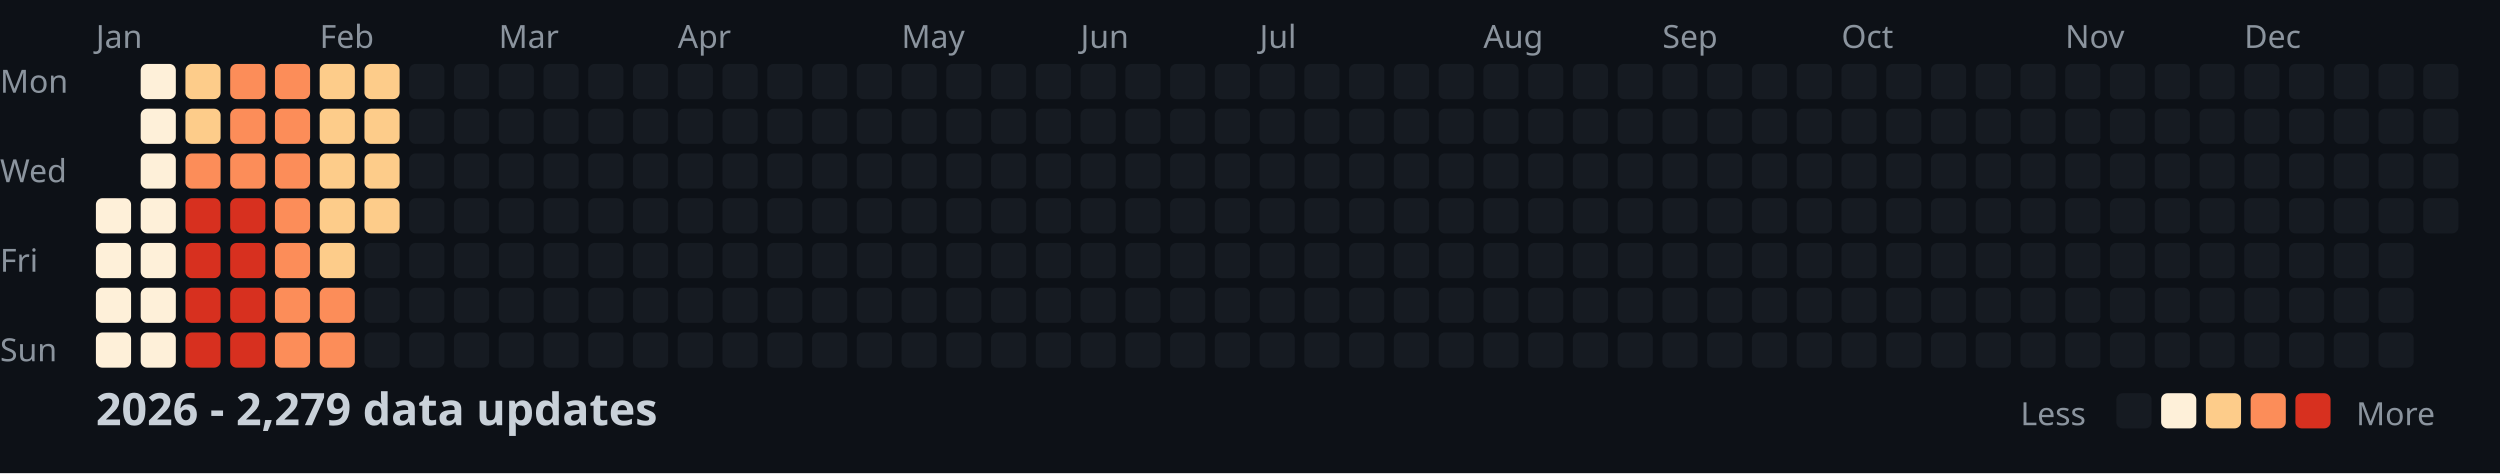
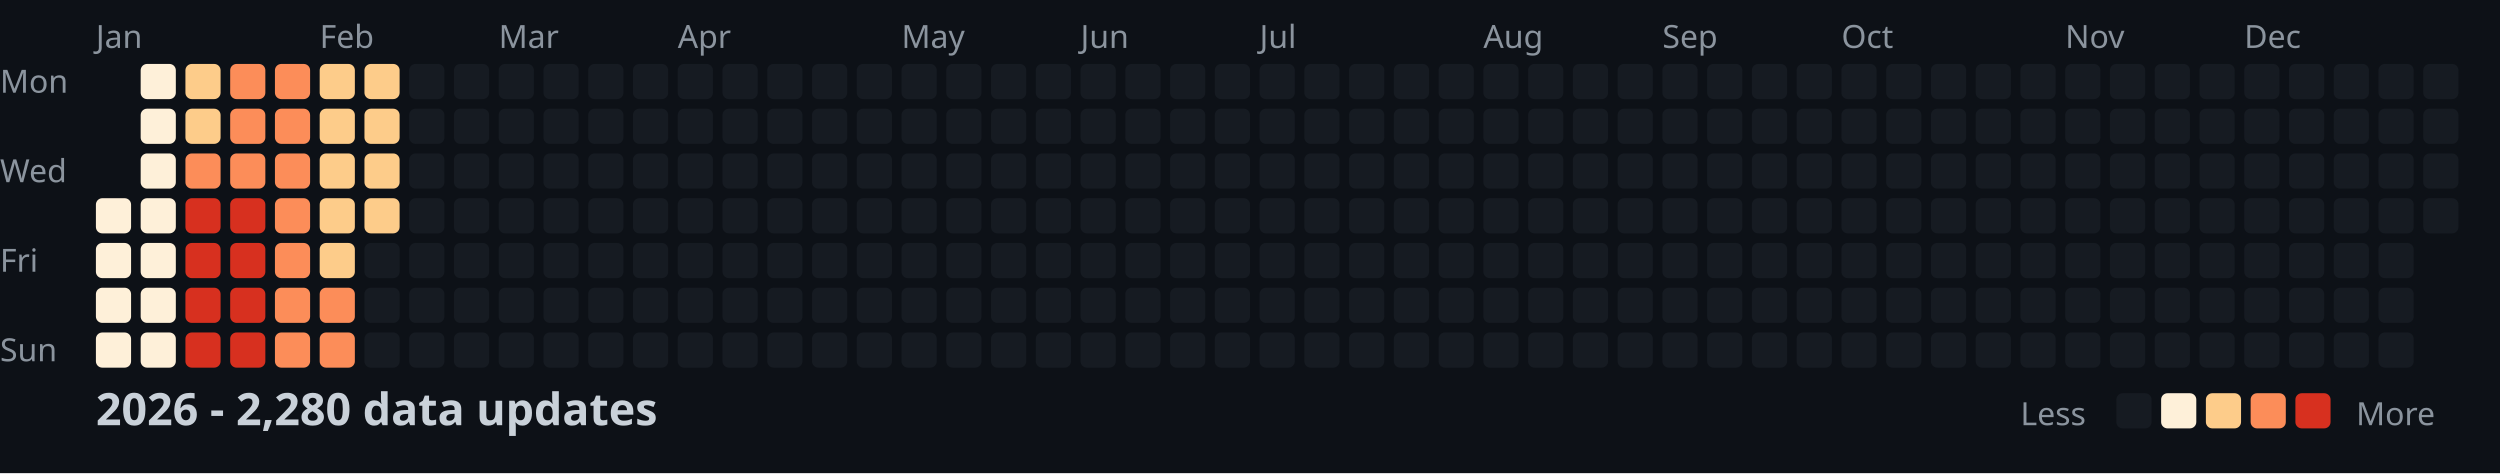
<svg xmlns="http://www.w3.org/2000/svg" width="782" height="148">
  <style>
    .month { font: 10px sans-serif; fill: #8b949e; }
    .day { font: 10px sans-serif; fill: #8b949e; }
    .title { font: bold 14px sans-serif; fill: #c9d1d9; }
    .legend { font: 10px sans-serif; fill: #8b949e; }
  </style>
  <rect width="100%" height="100%" fill="#0d1117" />
  <text x="0" y="29" class="day">Mon</text>
  <text x="0" y="57" class="day">Wed</text>
  <text x="0" y="85" class="day">Fri</text>
  <text x="0" y="113" class="day">Sun</text>
  <text x="30" y="15" class="month">Jan</text>
  <text x="100" y="15" class="month">Feb</text>
  <text x="156" y="15" class="month">Mar</text>
  <text x="212" y="15" class="month">Apr</text>
  <text x="282" y="15" class="month">May</text>
  <text x="338" y="15" class="month">Jun</text>
  <text x="394" y="15" class="month">Jul</text>
  <text x="464" y="15" class="month">Aug</text>
  <text x="520" y="15" class="month">Sep</text>
  <text x="576" y="15" class="month">Oct</text>
  <text x="646" y="15" class="month">Nov</text>
  <text x="702" y="15" class="month">Dec</text>
  <rect x="30" y="62" width="11" height="11" fill="#fef0d9" rx="2" />
  <rect x="30" y="76" width="11" height="11" fill="#fef0d9" rx="2" />
  <rect x="30" y="90" width="11" height="11" fill="#fef0d9" rx="2" />
  <rect x="30" y="104" width="11" height="11" fill="#fef0d9" rx="2" />
  <rect x="44" y="20" width="11" height="11" fill="#fef0d9" rx="2" />
  <rect x="44" y="34" width="11" height="11" fill="#fef0d9" rx="2" />
  <rect x="44" y="48" width="11" height="11" fill="#fef0d9" rx="2" />
  <rect x="44" y="62" width="11" height="11" fill="#fef0d9" rx="2" />
  <rect x="44" y="76" width="11" height="11" fill="#fef0d9" rx="2" />
  <rect x="44" y="90" width="11" height="11" fill="#fef0d9" rx="2" />
  <rect x="44" y="104" width="11" height="11" fill="#fef0d9" rx="2" />
  <rect x="58" y="20" width="11" height="11" fill="#fdcc8a" rx="2" />
  <rect x="58" y="34" width="11" height="11" fill="#fdcc8a" rx="2" />
  <rect x="58" y="48" width="11" height="11" fill="#fc8d59" rx="2" />
  <rect x="58" y="62" width="11" height="11" fill="#d7301f" rx="2" />
  <rect x="58" y="76" width="11" height="11" fill="#d7301f" rx="2" />
  <rect x="58" y="90" width="11" height="11" fill="#d7301f" rx="2" />
  <rect x="58" y="104" width="11" height="11" fill="#d7301f" rx="2" />
  <rect x="72" y="20" width="11" height="11" fill="#fc8d59" rx="2" />
  <rect x="72" y="34" width="11" height="11" fill="#fc8d59" rx="2" />
  <rect x="72" y="48" width="11" height="11" fill="#fc8d59" rx="2" />
  <rect x="72" y="62" width="11" height="11" fill="#d7301f" rx="2" />
  <rect x="72" y="76" width="11" height="11" fill="#d7301f" rx="2" />
  <rect x="72" y="90" width="11" height="11" fill="#d7301f" rx="2" />
  <rect x="72" y="104" width="11" height="11" fill="#d7301f" rx="2" />
  <rect x="86" y="20" width="11" height="11" fill="#fc8d59" rx="2" />
  <rect x="86" y="34" width="11" height="11" fill="#fc8d59" rx="2" />
  <rect x="86" y="48" width="11" height="11" fill="#fc8d59" rx="2" />
  <rect x="86" y="62" width="11" height="11" fill="#fc8d59" rx="2" />
  <rect x="86" y="76" width="11" height="11" fill="#fc8d59" rx="2" />
  <rect x="86" y="90" width="11" height="11" fill="#fc8d59" rx="2" />
  <rect x="86" y="104" width="11" height="11" fill="#fc8d59" rx="2" />
  <rect x="100" y="20" width="11" height="11" fill="#fdcc8a" rx="2" />
  <rect x="100" y="34" width="11" height="11" fill="#fdcc8a" rx="2" />
  <rect x="100" y="48" width="11" height="11" fill="#fdcc8a" rx="2" />
  <rect x="100" y="62" width="11" height="11" fill="#fdcc8a" rx="2" />
  <rect x="100" y="76" width="11" height="11" fill="#fdcc8a" rx="2" />
  <rect x="100" y="90" width="11" height="11" fill="#fc8d59" rx="2" />
  <rect x="100" y="104" width="11" height="11" fill="#fc8d59" rx="2" />
  <rect x="114" y="20" width="11" height="11" fill="#fdcc8a" rx="2" />
  <rect x="114" y="34" width="11" height="11" fill="#fdcc8a" rx="2" />
  <rect x="114" y="48" width="11" height="11" fill="#fdcc8a" rx="2" />
  <rect x="114" y="62" width="11" height="11" fill="#fdcc8a" rx="2" />
  <rect x="114" y="76" width="11" height="11" fill="#161b22" rx="2" />
  <rect x="114" y="90" width="11" height="11" fill="#161b22" rx="2" />
  <rect x="114" y="104" width="11" height="11" fill="#161b22" rx="2" />
  <rect x="128" y="20" width="11" height="11" fill="#161b22" rx="2" />
  <rect x="128" y="34" width="11" height="11" fill="#161b22" rx="2" />
  <rect x="128" y="48" width="11" height="11" fill="#161b22" rx="2" />
  <rect x="128" y="62" width="11" height="11" fill="#161b22" rx="2" />
  <rect x="128" y="76" width="11" height="11" fill="#161b22" rx="2" />
  <rect x="128" y="90" width="11" height="11" fill="#161b22" rx="2" />
  <rect x="128" y="104" width="11" height="11" fill="#161b22" rx="2" />
  <rect x="142" y="20" width="11" height="11" fill="#161b22" rx="2" />
  <rect x="142" y="34" width="11" height="11" fill="#161b22" rx="2" />
  <rect x="142" y="48" width="11" height="11" fill="#161b22" rx="2" />
  <rect x="142" y="62" width="11" height="11" fill="#161b22" rx="2" />
  <rect x="142" y="76" width="11" height="11" fill="#161b22" rx="2" />
  <rect x="142" y="90" width="11" height="11" fill="#161b22" rx="2" />
  <rect x="142" y="104" width="11" height="11" fill="#161b22" rx="2" />
  <rect x="156" y="20" width="11" height="11" fill="#161b22" rx="2" />
  <rect x="156" y="34" width="11" height="11" fill="#161b22" rx="2" />
  <rect x="156" y="48" width="11" height="11" fill="#161b22" rx="2" />
  <rect x="156" y="62" width="11" height="11" fill="#161b22" rx="2" />
  <rect x="156" y="76" width="11" height="11" fill="#161b22" rx="2" />
  <rect x="156" y="90" width="11" height="11" fill="#161b22" rx="2" />
  <rect x="156" y="104" width="11" height="11" fill="#161b22" rx="2" />
  <rect x="170" y="20" width="11" height="11" fill="#161b22" rx="2" />
  <rect x="170" y="34" width="11" height="11" fill="#161b22" rx="2" />
  <rect x="170" y="48" width="11" height="11" fill="#161b22" rx="2" />
  <rect x="170" y="62" width="11" height="11" fill="#161b22" rx="2" />
  <rect x="170" y="76" width="11" height="11" fill="#161b22" rx="2" />
  <rect x="170" y="90" width="11" height="11" fill="#161b22" rx="2" />
  <rect x="170" y="104" width="11" height="11" fill="#161b22" rx="2" />
  <rect x="184" y="20" width="11" height="11" fill="#161b22" rx="2" />
  <rect x="184" y="34" width="11" height="11" fill="#161b22" rx="2" />
  <rect x="184" y="48" width="11" height="11" fill="#161b22" rx="2" />
  <rect x="184" y="62" width="11" height="11" fill="#161b22" rx="2" />
  <rect x="184" y="76" width="11" height="11" fill="#161b22" rx="2" />
  <rect x="184" y="90" width="11" height="11" fill="#161b22" rx="2" />
  <rect x="184" y="104" width="11" height="11" fill="#161b22" rx="2" />
  <rect x="198" y="20" width="11" height="11" fill="#161b22" rx="2" />
  <rect x="198" y="34" width="11" height="11" fill="#161b22" rx="2" />
  <rect x="198" y="48" width="11" height="11" fill="#161b22" rx="2" />
  <rect x="198" y="62" width="11" height="11" fill="#161b22" rx="2" />
  <rect x="198" y="76" width="11" height="11" fill="#161b22" rx="2" />
  <rect x="198" y="90" width="11" height="11" fill="#161b22" rx="2" />
  <rect x="198" y="104" width="11" height="11" fill="#161b22" rx="2" />
  <rect x="212" y="20" width="11" height="11" fill="#161b22" rx="2" />
  <rect x="212" y="34" width="11" height="11" fill="#161b22" rx="2" />
  <rect x="212" y="48" width="11" height="11" fill="#161b22" rx="2" />
  <rect x="212" y="62" width="11" height="11" fill="#161b22" rx="2" />
  <rect x="212" y="76" width="11" height="11" fill="#161b22" rx="2" />
  <rect x="212" y="90" width="11" height="11" fill="#161b22" rx="2" />
  <rect x="212" y="104" width="11" height="11" fill="#161b22" rx="2" />
  <rect x="226" y="20" width="11" height="11" fill="#161b22" rx="2" />
  <rect x="226" y="34" width="11" height="11" fill="#161b22" rx="2" />
  <rect x="226" y="48" width="11" height="11" fill="#161b22" rx="2" />
  <rect x="226" y="62" width="11" height="11" fill="#161b22" rx="2" />
  <rect x="226" y="76" width="11" height="11" fill="#161b22" rx="2" />
  <rect x="226" y="90" width="11" height="11" fill="#161b22" rx="2" />
  <rect x="226" y="104" width="11" height="11" fill="#161b22" rx="2" />
  <rect x="240" y="20" width="11" height="11" fill="#161b22" rx="2" />
  <rect x="240" y="34" width="11" height="11" fill="#161b22" rx="2" />
  <rect x="240" y="48" width="11" height="11" fill="#161b22" rx="2" />
  <rect x="240" y="62" width="11" height="11" fill="#161b22" rx="2" />
  <rect x="240" y="76" width="11" height="11" fill="#161b22" rx="2" />
  <rect x="240" y="90" width="11" height="11" fill="#161b22" rx="2" />
  <rect x="240" y="104" width="11" height="11" fill="#161b22" rx="2" />
  <rect x="254" y="20" width="11" height="11" fill="#161b22" rx="2" />
  <rect x="254" y="34" width="11" height="11" fill="#161b22" rx="2" />
  <rect x="254" y="48" width="11" height="11" fill="#161b22" rx="2" />
  <rect x="254" y="62" width="11" height="11" fill="#161b22" rx="2" />
  <rect x="254" y="76" width="11" height="11" fill="#161b22" rx="2" />
  <rect x="254" y="90" width="11" height="11" fill="#161b22" rx="2" />
  <rect x="254" y="104" width="11" height="11" fill="#161b22" rx="2" />
  <rect x="268" y="20" width="11" height="11" fill="#161b22" rx="2" />
  <rect x="268" y="34" width="11" height="11" fill="#161b22" rx="2" />
  <rect x="268" y="48" width="11" height="11" fill="#161b22" rx="2" />
  <rect x="268" y="62" width="11" height="11" fill="#161b22" rx="2" />
  <rect x="268" y="76" width="11" height="11" fill="#161b22" rx="2" />
  <rect x="268" y="90" width="11" height="11" fill="#161b22" rx="2" />
  <rect x="268" y="104" width="11" height="11" fill="#161b22" rx="2" />
  <rect x="282" y="20" width="11" height="11" fill="#161b22" rx="2" />
  <rect x="282" y="34" width="11" height="11" fill="#161b22" rx="2" />
  <rect x="282" y="48" width="11" height="11" fill="#161b22" rx="2" />
  <rect x="282" y="62" width="11" height="11" fill="#161b22" rx="2" />
  <rect x="282" y="76" width="11" height="11" fill="#161b22" rx="2" />
  <rect x="282" y="90" width="11" height="11" fill="#161b22" rx="2" />
  <rect x="282" y="104" width="11" height="11" fill="#161b22" rx="2" />
  <rect x="296" y="20" width="11" height="11" fill="#161b22" rx="2" />
  <rect x="296" y="34" width="11" height="11" fill="#161b22" rx="2" />
  <rect x="296" y="48" width="11" height="11" fill="#161b22" rx="2" />
  <rect x="296" y="62" width="11" height="11" fill="#161b22" rx="2" />
  <rect x="296" y="76" width="11" height="11" fill="#161b22" rx="2" />
  <rect x="296" y="90" width="11" height="11" fill="#161b22" rx="2" />
  <rect x="296" y="104" width="11" height="11" fill="#161b22" rx="2" />
  <rect x="310" y="20" width="11" height="11" fill="#161b22" rx="2" />
  <rect x="310" y="34" width="11" height="11" fill="#161b22" rx="2" />
  <rect x="310" y="48" width="11" height="11" fill="#161b22" rx="2" />
  <rect x="310" y="62" width="11" height="11" fill="#161b22" rx="2" />
  <rect x="310" y="76" width="11" height="11" fill="#161b22" rx="2" />
  <rect x="310" y="90" width="11" height="11" fill="#161b22" rx="2" />
  <rect x="310" y="104" width="11" height="11" fill="#161b22" rx="2" />
  <rect x="324" y="20" width="11" height="11" fill="#161b22" rx="2" />
  <rect x="324" y="34" width="11" height="11" fill="#161b22" rx="2" />
  <rect x="324" y="48" width="11" height="11" fill="#161b22" rx="2" />
  <rect x="324" y="62" width="11" height="11" fill="#161b22" rx="2" />
  <rect x="324" y="76" width="11" height="11" fill="#161b22" rx="2" />
  <rect x="324" y="90" width="11" height="11" fill="#161b22" rx="2" />
  <rect x="324" y="104" width="11" height="11" fill="#161b22" rx="2" />
  <rect x="338" y="20" width="11" height="11" fill="#161b22" rx="2" />
  <rect x="338" y="34" width="11" height="11" fill="#161b22" rx="2" />
  <rect x="338" y="48" width="11" height="11" fill="#161b22" rx="2" />
  <rect x="338" y="62" width="11" height="11" fill="#161b22" rx="2" />
  <rect x="338" y="76" width="11" height="11" fill="#161b22" rx="2" />
  <rect x="338" y="90" width="11" height="11" fill="#161b22" rx="2" />
  <rect x="338" y="104" width="11" height="11" fill="#161b22" rx="2" />
  <rect x="352" y="20" width="11" height="11" fill="#161b22" rx="2" />
  <rect x="352" y="34" width="11" height="11" fill="#161b22" rx="2" />
  <rect x="352" y="48" width="11" height="11" fill="#161b22" rx="2" />
  <rect x="352" y="62" width="11" height="11" fill="#161b22" rx="2" />
  <rect x="352" y="76" width="11" height="11" fill="#161b22" rx="2" />
  <rect x="352" y="90" width="11" height="11" fill="#161b22" rx="2" />
  <rect x="352" y="104" width="11" height="11" fill="#161b22" rx="2" />
  <rect x="366" y="20" width="11" height="11" fill="#161b22" rx="2" />
  <rect x="366" y="34" width="11" height="11" fill="#161b22" rx="2" />
  <rect x="366" y="48" width="11" height="11" fill="#161b22" rx="2" />
  <rect x="366" y="62" width="11" height="11" fill="#161b22" rx="2" />
  <rect x="366" y="76" width="11" height="11" fill="#161b22" rx="2" />
  <rect x="366" y="90" width="11" height="11" fill="#161b22" rx="2" />
  <rect x="366" y="104" width="11" height="11" fill="#161b22" rx="2" />
  <rect x="380" y="20" width="11" height="11" fill="#161b22" rx="2" />
  <rect x="380" y="34" width="11" height="11" fill="#161b22" rx="2" />
  <rect x="380" y="48" width="11" height="11" fill="#161b22" rx="2" />
  <rect x="380" y="62" width="11" height="11" fill="#161b22" rx="2" />
  <rect x="380" y="76" width="11" height="11" fill="#161b22" rx="2" />
  <rect x="380" y="90" width="11" height="11" fill="#161b22" rx="2" />
  <rect x="380" y="104" width="11" height="11" fill="#161b22" rx="2" />
  <rect x="394" y="20" width="11" height="11" fill="#161b22" rx="2" />
  <rect x="394" y="34" width="11" height="11" fill="#161b22" rx="2" />
  <rect x="394" y="48" width="11" height="11" fill="#161b22" rx="2" />
  <rect x="394" y="62" width="11" height="11" fill="#161b22" rx="2" />
  <rect x="394" y="76" width="11" height="11" fill="#161b22" rx="2" />
  <rect x="394" y="90" width="11" height="11" fill="#161b22" rx="2" />
  <rect x="394" y="104" width="11" height="11" fill="#161b22" rx="2" />
  <rect x="408" y="20" width="11" height="11" fill="#161b22" rx="2" />
  <rect x="408" y="34" width="11" height="11" fill="#161b22" rx="2" />
  <rect x="408" y="48" width="11" height="11" fill="#161b22" rx="2" />
  <rect x="408" y="62" width="11" height="11" fill="#161b22" rx="2" />
  <rect x="408" y="76" width="11" height="11" fill="#161b22" rx="2" />
  <rect x="408" y="90" width="11" height="11" fill="#161b22" rx="2" />
  <rect x="408" y="104" width="11" height="11" fill="#161b22" rx="2" />
  <rect x="422" y="20" width="11" height="11" fill="#161b22" rx="2" />
  <rect x="422" y="34" width="11" height="11" fill="#161b22" rx="2" />
  <rect x="422" y="48" width="11" height="11" fill="#161b22" rx="2" />
  <rect x="422" y="62" width="11" height="11" fill="#161b22" rx="2" />
  <rect x="422" y="76" width="11" height="11" fill="#161b22" rx="2" />
  <rect x="422" y="90" width="11" height="11" fill="#161b22" rx="2" />
  <rect x="422" y="104" width="11" height="11" fill="#161b22" rx="2" />
  <rect x="436" y="20" width="11" height="11" fill="#161b22" rx="2" />
  <rect x="436" y="34" width="11" height="11" fill="#161b22" rx="2" />
  <rect x="436" y="48" width="11" height="11" fill="#161b22" rx="2" />
  <rect x="436" y="62" width="11" height="11" fill="#161b22" rx="2" />
  <rect x="436" y="76" width="11" height="11" fill="#161b22" rx="2" />
  <rect x="436" y="90" width="11" height="11" fill="#161b22" rx="2" />
  <rect x="436" y="104" width="11" height="11" fill="#161b22" rx="2" />
  <rect x="450" y="20" width="11" height="11" fill="#161b22" rx="2" />
  <rect x="450" y="34" width="11" height="11" fill="#161b22" rx="2" />
  <rect x="450" y="48" width="11" height="11" fill="#161b22" rx="2" />
  <rect x="450" y="62" width="11" height="11" fill="#161b22" rx="2" />
  <rect x="450" y="76" width="11" height="11" fill="#161b22" rx="2" />
  <rect x="450" y="90" width="11" height="11" fill="#161b22" rx="2" />
  <rect x="450" y="104" width="11" height="11" fill="#161b22" rx="2" />
  <rect x="464" y="20" width="11" height="11" fill="#161b22" rx="2" />
  <rect x="464" y="34" width="11" height="11" fill="#161b22" rx="2" />
  <rect x="464" y="48" width="11" height="11" fill="#161b22" rx="2" />
  <rect x="464" y="62" width="11" height="11" fill="#161b22" rx="2" />
  <rect x="464" y="76" width="11" height="11" fill="#161b22" rx="2" />
  <rect x="464" y="90" width="11" height="11" fill="#161b22" rx="2" />
  <rect x="464" y="104" width="11" height="11" fill="#161b22" rx="2" />
  <rect x="478" y="20" width="11" height="11" fill="#161b22" rx="2" />
  <rect x="478" y="34" width="11" height="11" fill="#161b22" rx="2" />
  <rect x="478" y="48" width="11" height="11" fill="#161b22" rx="2" />
  <rect x="478" y="62" width="11" height="11" fill="#161b22" rx="2" />
  <rect x="478" y="76" width="11" height="11" fill="#161b22" rx="2" />
  <rect x="478" y="90" width="11" height="11" fill="#161b22" rx="2" />
  <rect x="478" y="104" width="11" height="11" fill="#161b22" rx="2" />
  <rect x="492" y="20" width="11" height="11" fill="#161b22" rx="2" />
  <rect x="492" y="34" width="11" height="11" fill="#161b22" rx="2" />
  <rect x="492" y="48" width="11" height="11" fill="#161b22" rx="2" />
  <rect x="492" y="62" width="11" height="11" fill="#161b22" rx="2" />
  <rect x="492" y="76" width="11" height="11" fill="#161b22" rx="2" />
  <rect x="492" y="90" width="11" height="11" fill="#161b22" rx="2" />
  <rect x="492" y="104" width="11" height="11" fill="#161b22" rx="2" />
  <rect x="506" y="20" width="11" height="11" fill="#161b22" rx="2" />
  <rect x="506" y="34" width="11" height="11" fill="#161b22" rx="2" />
  <rect x="506" y="48" width="11" height="11" fill="#161b22" rx="2" />
  <rect x="506" y="62" width="11" height="11" fill="#161b22" rx="2" />
  <rect x="506" y="76" width="11" height="11" fill="#161b22" rx="2" />
  <rect x="506" y="90" width="11" height="11" fill="#161b22" rx="2" />
  <rect x="506" y="104" width="11" height="11" fill="#161b22" rx="2" />
  <rect x="520" y="20" width="11" height="11" fill="#161b22" rx="2" />
  <rect x="520" y="34" width="11" height="11" fill="#161b22" rx="2" />
  <rect x="520" y="48" width="11" height="11" fill="#161b22" rx="2" />
  <rect x="520" y="62" width="11" height="11" fill="#161b22" rx="2" />
  <rect x="520" y="76" width="11" height="11" fill="#161b22" rx="2" />
  <rect x="520" y="90" width="11" height="11" fill="#161b22" rx="2" />
  <rect x="520" y="104" width="11" height="11" fill="#161b22" rx="2" />
  <rect x="534" y="20" width="11" height="11" fill="#161b22" rx="2" />
  <rect x="534" y="34" width="11" height="11" fill="#161b22" rx="2" />
  <rect x="534" y="48" width="11" height="11" fill="#161b22" rx="2" />
  <rect x="534" y="62" width="11" height="11" fill="#161b22" rx="2" />
  <rect x="534" y="76" width="11" height="11" fill="#161b22" rx="2" />
  <rect x="534" y="90" width="11" height="11" fill="#161b22" rx="2" />
  <rect x="534" y="104" width="11" height="11" fill="#161b22" rx="2" />
  <rect x="548" y="20" width="11" height="11" fill="#161b22" rx="2" />
  <rect x="548" y="34" width="11" height="11" fill="#161b22" rx="2" />
  <rect x="548" y="48" width="11" height="11" fill="#161b22" rx="2" />
  <rect x="548" y="62" width="11" height="11" fill="#161b22" rx="2" />
  <rect x="548" y="76" width="11" height="11" fill="#161b22" rx="2" />
  <rect x="548" y="90" width="11" height="11" fill="#161b22" rx="2" />
  <rect x="548" y="104" width="11" height="11" fill="#161b22" rx="2" />
  <rect x="562" y="20" width="11" height="11" fill="#161b22" rx="2" />
  <rect x="562" y="34" width="11" height="11" fill="#161b22" rx="2" />
  <rect x="562" y="48" width="11" height="11" fill="#161b22" rx="2" />
  <rect x="562" y="62" width="11" height="11" fill="#161b22" rx="2" />
  <rect x="562" y="76" width="11" height="11" fill="#161b22" rx="2" />
  <rect x="562" y="90" width="11" height="11" fill="#161b22" rx="2" />
  <rect x="562" y="104" width="11" height="11" fill="#161b22" rx="2" />
  <rect x="576" y="20" width="11" height="11" fill="#161b22" rx="2" />
  <rect x="576" y="34" width="11" height="11" fill="#161b22" rx="2" />
  <rect x="576" y="48" width="11" height="11" fill="#161b22" rx="2" />
  <rect x="576" y="62" width="11" height="11" fill="#161b22" rx="2" />
  <rect x="576" y="76" width="11" height="11" fill="#161b22" rx="2" />
  <rect x="576" y="90" width="11" height="11" fill="#161b22" rx="2" />
  <rect x="576" y="104" width="11" height="11" fill="#161b22" rx="2" />
  <rect x="590" y="20" width="11" height="11" fill="#161b22" rx="2" />
  <rect x="590" y="34" width="11" height="11" fill="#161b22" rx="2" />
  <rect x="590" y="48" width="11" height="11" fill="#161b22" rx="2" />
  <rect x="590" y="62" width="11" height="11" fill="#161b22" rx="2" />
  <rect x="590" y="76" width="11" height="11" fill="#161b22" rx="2" />
  <rect x="590" y="90" width="11" height="11" fill="#161b22" rx="2" />
  <rect x="590" y="104" width="11" height="11" fill="#161b22" rx="2" />
  <rect x="604" y="20" width="11" height="11" fill="#161b22" rx="2" />
  <rect x="604" y="34" width="11" height="11" fill="#161b22" rx="2" />
  <rect x="604" y="48" width="11" height="11" fill="#161b22" rx="2" />
  <rect x="604" y="62" width="11" height="11" fill="#161b22" rx="2" />
  <rect x="604" y="76" width="11" height="11" fill="#161b22" rx="2" />
  <rect x="604" y="90" width="11" height="11" fill="#161b22" rx="2" />
  <rect x="604" y="104" width="11" height="11" fill="#161b22" rx="2" />
  <rect x="618" y="20" width="11" height="11" fill="#161b22" rx="2" />
  <rect x="618" y="34" width="11" height="11" fill="#161b22" rx="2" />
  <rect x="618" y="48" width="11" height="11" fill="#161b22" rx="2" />
  <rect x="618" y="62" width="11" height="11" fill="#161b22" rx="2" />
  <rect x="618" y="76" width="11" height="11" fill="#161b22" rx="2" />
  <rect x="618" y="90" width="11" height="11" fill="#161b22" rx="2" />
  <rect x="618" y="104" width="11" height="11" fill="#161b22" rx="2" />
  <rect x="632" y="20" width="11" height="11" fill="#161b22" rx="2" />
  <rect x="632" y="34" width="11" height="11" fill="#161b22" rx="2" />
  <rect x="632" y="48" width="11" height="11" fill="#161b22" rx="2" />
  <rect x="632" y="62" width="11" height="11" fill="#161b22" rx="2" />
  <rect x="632" y="76" width="11" height="11" fill="#161b22" rx="2" />
  <rect x="632" y="90" width="11" height="11" fill="#161b22" rx="2" />
  <rect x="632" y="104" width="11" height="11" fill="#161b22" rx="2" />
  <rect x="646" y="20" width="11" height="11" fill="#161b22" rx="2" />
  <rect x="646" y="34" width="11" height="11" fill="#161b22" rx="2" />
  <rect x="646" y="48" width="11" height="11" fill="#161b22" rx="2" />
  <rect x="646" y="62" width="11" height="11" fill="#161b22" rx="2" />
  <rect x="646" y="76" width="11" height="11" fill="#161b22" rx="2" />
  <rect x="646" y="90" width="11" height="11" fill="#161b22" rx="2" />
  <rect x="646" y="104" width="11" height="11" fill="#161b22" rx="2" />
  <rect x="660" y="20" width="11" height="11" fill="#161b22" rx="2" />
  <rect x="660" y="34" width="11" height="11" fill="#161b22" rx="2" />
  <rect x="660" y="48" width="11" height="11" fill="#161b22" rx="2" />
  <rect x="660" y="62" width="11" height="11" fill="#161b22" rx="2" />
  <rect x="660" y="76" width="11" height="11" fill="#161b22" rx="2" />
  <rect x="660" y="90" width="11" height="11" fill="#161b22" rx="2" />
  <rect x="660" y="104" width="11" height="11" fill="#161b22" rx="2" />
  <rect x="674" y="20" width="11" height="11" fill="#161b22" rx="2" />
  <rect x="674" y="34" width="11" height="11" fill="#161b22" rx="2" />
  <rect x="674" y="48" width="11" height="11" fill="#161b22" rx="2" />
  <rect x="674" y="62" width="11" height="11" fill="#161b22" rx="2" />
  <rect x="674" y="76" width="11" height="11" fill="#161b22" rx="2" />
  <rect x="674" y="90" width="11" height="11" fill="#161b22" rx="2" />
  <rect x="674" y="104" width="11" height="11" fill="#161b22" rx="2" />
  <rect x="688" y="20" width="11" height="11" fill="#161b22" rx="2" />
  <rect x="688" y="34" width="11" height="11" fill="#161b22" rx="2" />
  <rect x="688" y="48" width="11" height="11" fill="#161b22" rx="2" />
  <rect x="688" y="62" width="11" height="11" fill="#161b22" rx="2" />
  <rect x="688" y="76" width="11" height="11" fill="#161b22" rx="2" />
  <rect x="688" y="90" width="11" height="11" fill="#161b22" rx="2" />
  <rect x="688" y="104" width="11" height="11" fill="#161b22" rx="2" />
  <rect x="702" y="20" width="11" height="11" fill="#161b22" rx="2" />
  <rect x="702" y="34" width="11" height="11" fill="#161b22" rx="2" />
  <rect x="702" y="48" width="11" height="11" fill="#161b22" rx="2" />
  <rect x="702" y="62" width="11" height="11" fill="#161b22" rx="2" />
  <rect x="702" y="76" width="11" height="11" fill="#161b22" rx="2" />
  <rect x="702" y="90" width="11" height="11" fill="#161b22" rx="2" />
  <rect x="702" y="104" width="11" height="11" fill="#161b22" rx="2" />
  <rect x="716" y="20" width="11" height="11" fill="#161b22" rx="2" />
  <rect x="716" y="34" width="11" height="11" fill="#161b22" rx="2" />
  <rect x="716" y="48" width="11" height="11" fill="#161b22" rx="2" />
  <rect x="716" y="62" width="11" height="11" fill="#161b22" rx="2" />
  <rect x="716" y="76" width="11" height="11" fill="#161b22" rx="2" />
  <rect x="716" y="90" width="11" height="11" fill="#161b22" rx="2" />
  <rect x="716" y="104" width="11" height="11" fill="#161b22" rx="2" />
  <rect x="730" y="20" width="11" height="11" fill="#161b22" rx="2" />
  <rect x="730" y="34" width="11" height="11" fill="#161b22" rx="2" />
  <rect x="730" y="48" width="11" height="11" fill="#161b22" rx="2" />
  <rect x="730" y="62" width="11" height="11" fill="#161b22" rx="2" />
  <rect x="730" y="76" width="11" height="11" fill="#161b22" rx="2" />
  <rect x="730" y="90" width="11" height="11" fill="#161b22" rx="2" />
  <rect x="730" y="104" width="11" height="11" fill="#161b22" rx="2" />
  <rect x="744" y="20" width="11" height="11" fill="#161b22" rx="2" />
  <rect x="744" y="34" width="11" height="11" fill="#161b22" rx="2" />
  <rect x="744" y="48" width="11" height="11" fill="#161b22" rx="2" />
  <rect x="744" y="62" width="11" height="11" fill="#161b22" rx="2" />
  <rect x="744" y="76" width="11" height="11" fill="#161b22" rx="2" />
  <rect x="744" y="90" width="11" height="11" fill="#161b22" rx="2" />
  <rect x="744" y="104" width="11" height="11" fill="#161b22" rx="2" />
  <rect x="758" y="20" width="11" height="11" fill="#161b22" rx="2" />
  <rect x="758" y="34" width="11" height="11" fill="#161b22" rx="2" />
  <rect x="758" y="48" width="11" height="11" fill="#161b22" rx="2" />
  <rect x="758" y="62" width="11" height="11" fill="#161b22" rx="2" />
-   <text x="30" y="133" class="title">2026 - 2,279 data updates</text>
+   <text x="30" y="133" class="title">2026 - 2,280 data updates</text>
  <text x="632" y="133" class="legend">Less</text>
  <rect x="662" y="123" width="11" height="11" fill="#161b22" rx="2" />
  <rect x="676" y="123" width="11" height="11" fill="#fef0d9" rx="2" />
  <rect x="690" y="123" width="11" height="11" fill="#fdcc8a" rx="2" />
  <rect x="704" y="123" width="11" height="11" fill="#fc8d59" rx="2" />
  <rect x="718" y="123" width="11" height="11" fill="#d7301f" rx="2" />
  <text x="737" y="133" class="legend">More</text>
</svg>
